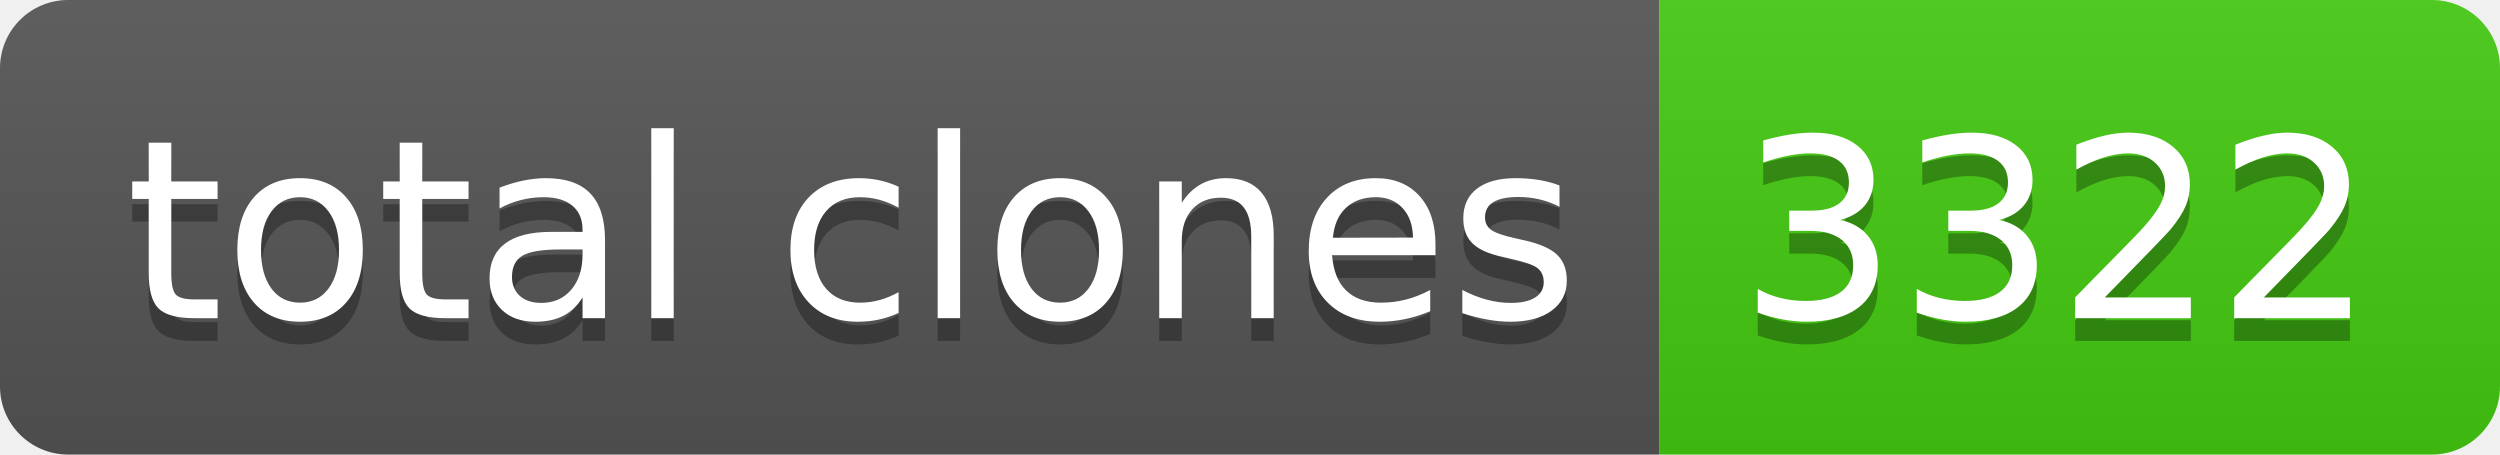
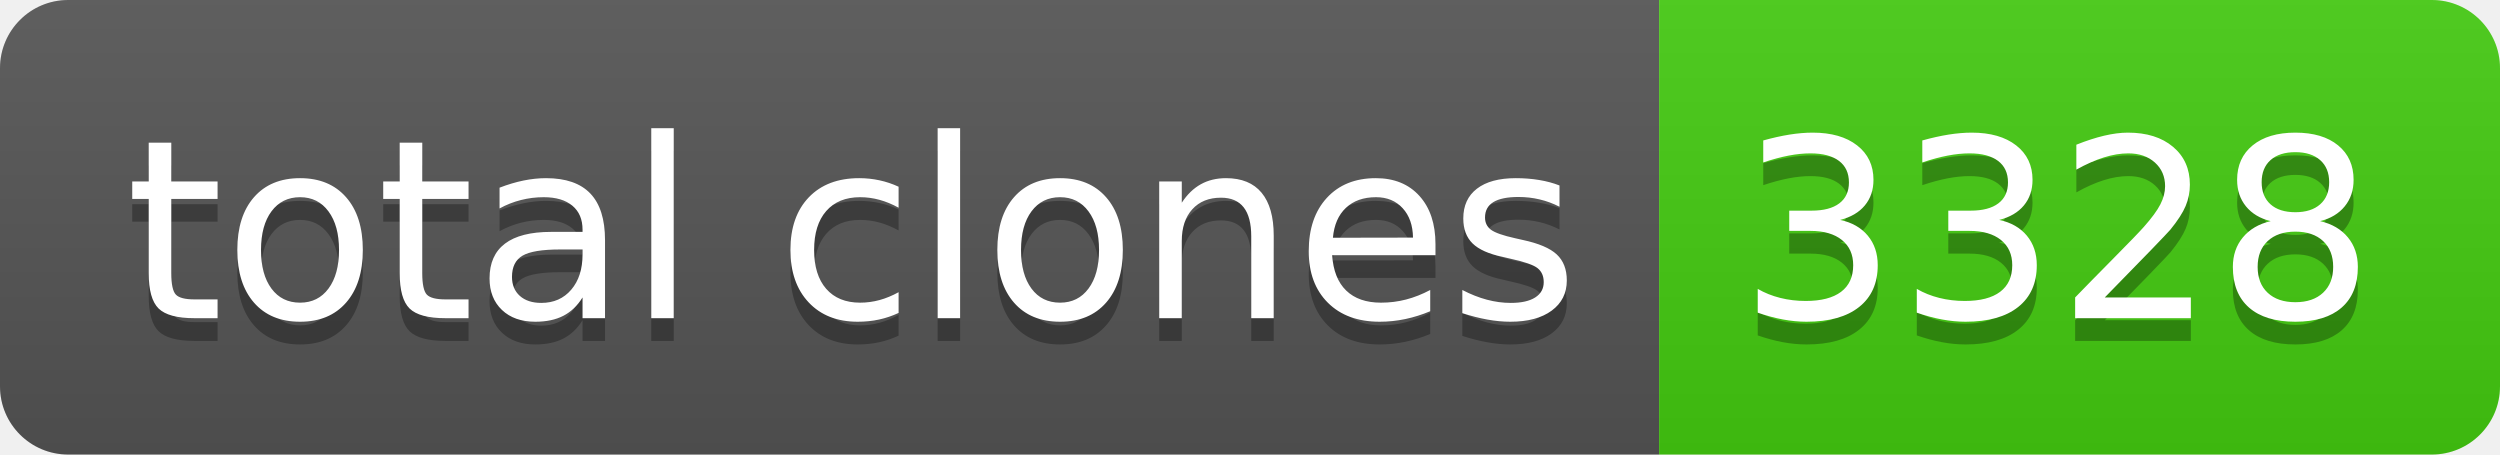
- <svg xmlns="http://www.w3.org/2000/svg" width="110" height="20" role="img" aria-label="total clones: 3322">
+ <svg xmlns="http://www.w3.org/2000/svg" width="110" height="20" role="img" aria-label="total clones: 3328">
  <linearGradient id="s" x2="0" y2="100%">
    <stop offset="0" stop-color="#bbb" stop-opacity=".1" />
    <stop offset="1" stop-opacity=".1" />
  </linearGradient>
  <clipPath id="r">
    <rect width="110" height="20" rx="3" fill="#fff" />
  </clipPath>
  <g clip-path="url(#r)">
    <rect width="73" height="20" fill="#555" />
    <rect x="73" width="37" height="20" fill="#4c1" />
    <rect width="110" height="20" fill="url(#s)" />
  </g>
  <g fill="#fff" text-anchor="middle" font-family="Verdana,Geneva,DejaVu Sans,sans-serif" text-rendering="geometricPrecision" font-size="110">
    <text aria-hidden="true" x="375" y="150" fill="#010101" fill-opacity=".3" transform="scale(.1)" textLength="630">total clones</text>
    <text x="375" y="140" transform="scale(.1)" fill="#fff" textLength="630">total clones</text>
-     <text aria-hidden="true" x="905" y="150" fill="#010101" fill-opacity=".3" transform="scale(.1)" textLength="270">3322</text>
-     <text x="905" y="140" transform="scale(.1)" fill="#fff" textLength="270">3322</text>
+     <text aria-hidden="true" x="905" y="150" fill="#010101" fill-opacity=".3" transform="scale(.1)" textLength="270">3328</text>
+     <text x="905" y="140" transform="scale(.1)" fill="#fff" textLength="270">3328</text>
  </g>
</svg>
